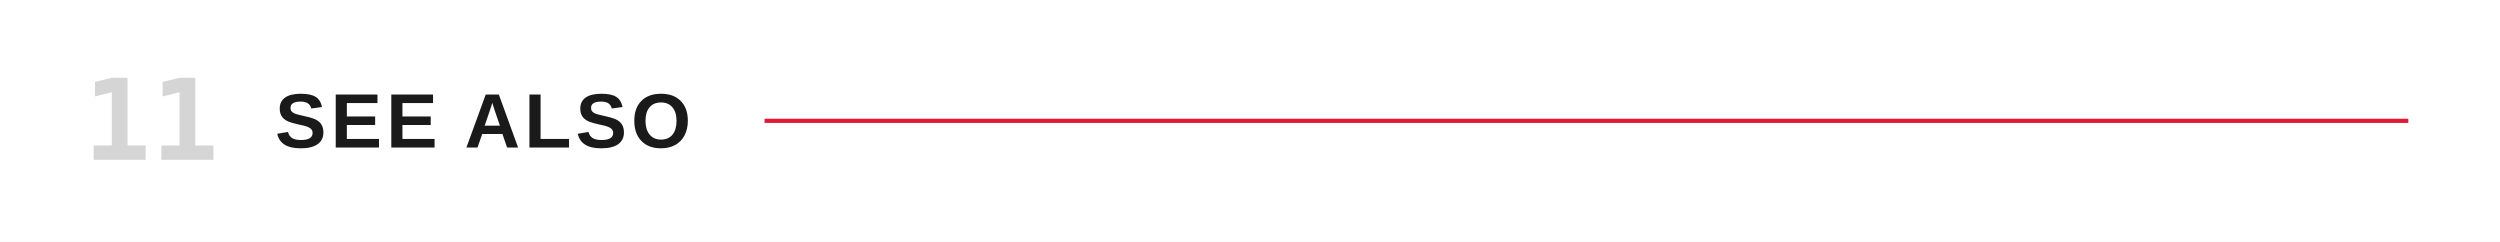
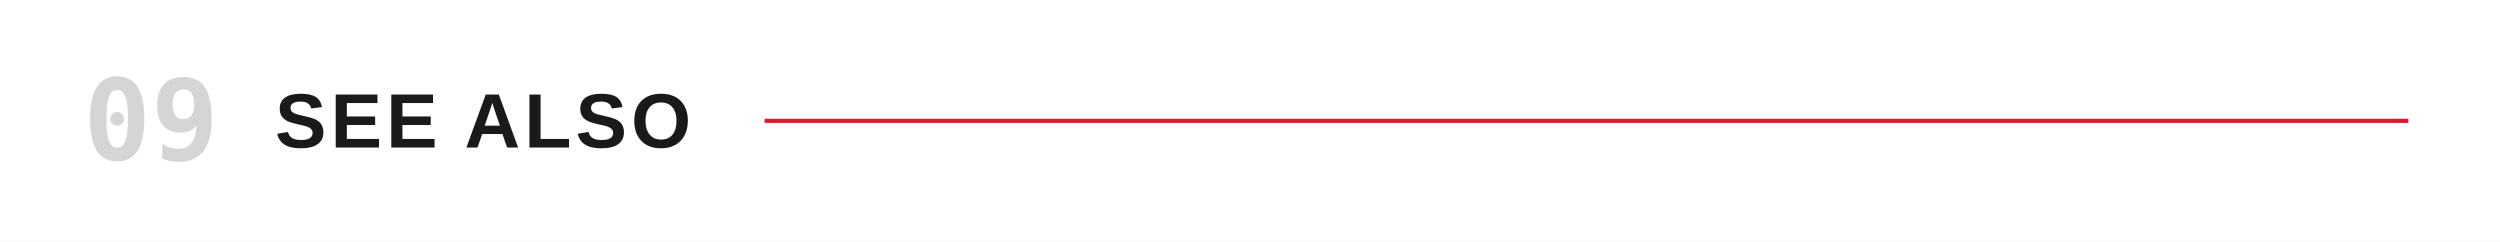
<svg xmlns="http://www.w3.org/2000/svg" viewBox="0 0 1200 116" role="img" aria-labelledby="title">
  <rect width="1200" height="116" fill="#FFFFFF" />
-   <text x="40" y="58" dominant-baseline="central" fill="#D5D5D5" font-family="ui-monospace,'Monaspace Neon','SF Mono',Menlo,Consolas,monospace" font-size="54" font-weight="600">11</text>
+   <text x="40" y="58" dominant-baseline="central" fill="#D5D5D5" font-family="ui-monospace,'Monaspace Neon','SF Mono',Menlo,Consolas,monospace" font-size="54" font-weight="600">09</text>
  <text x="132" y="58" dominant-baseline="central" fill="#1a1a1a" font-family="'Helvetica Neue Condensed','Helvetica Neue',Arial,sans-serif" font-size="37" font-weight="700" letter-spacing="2">SEE ALSO</text>
  <line x1="367.0" y1="58" x2="1156" y2="58" stroke="#E21833" stroke-width="2" />
</svg>
